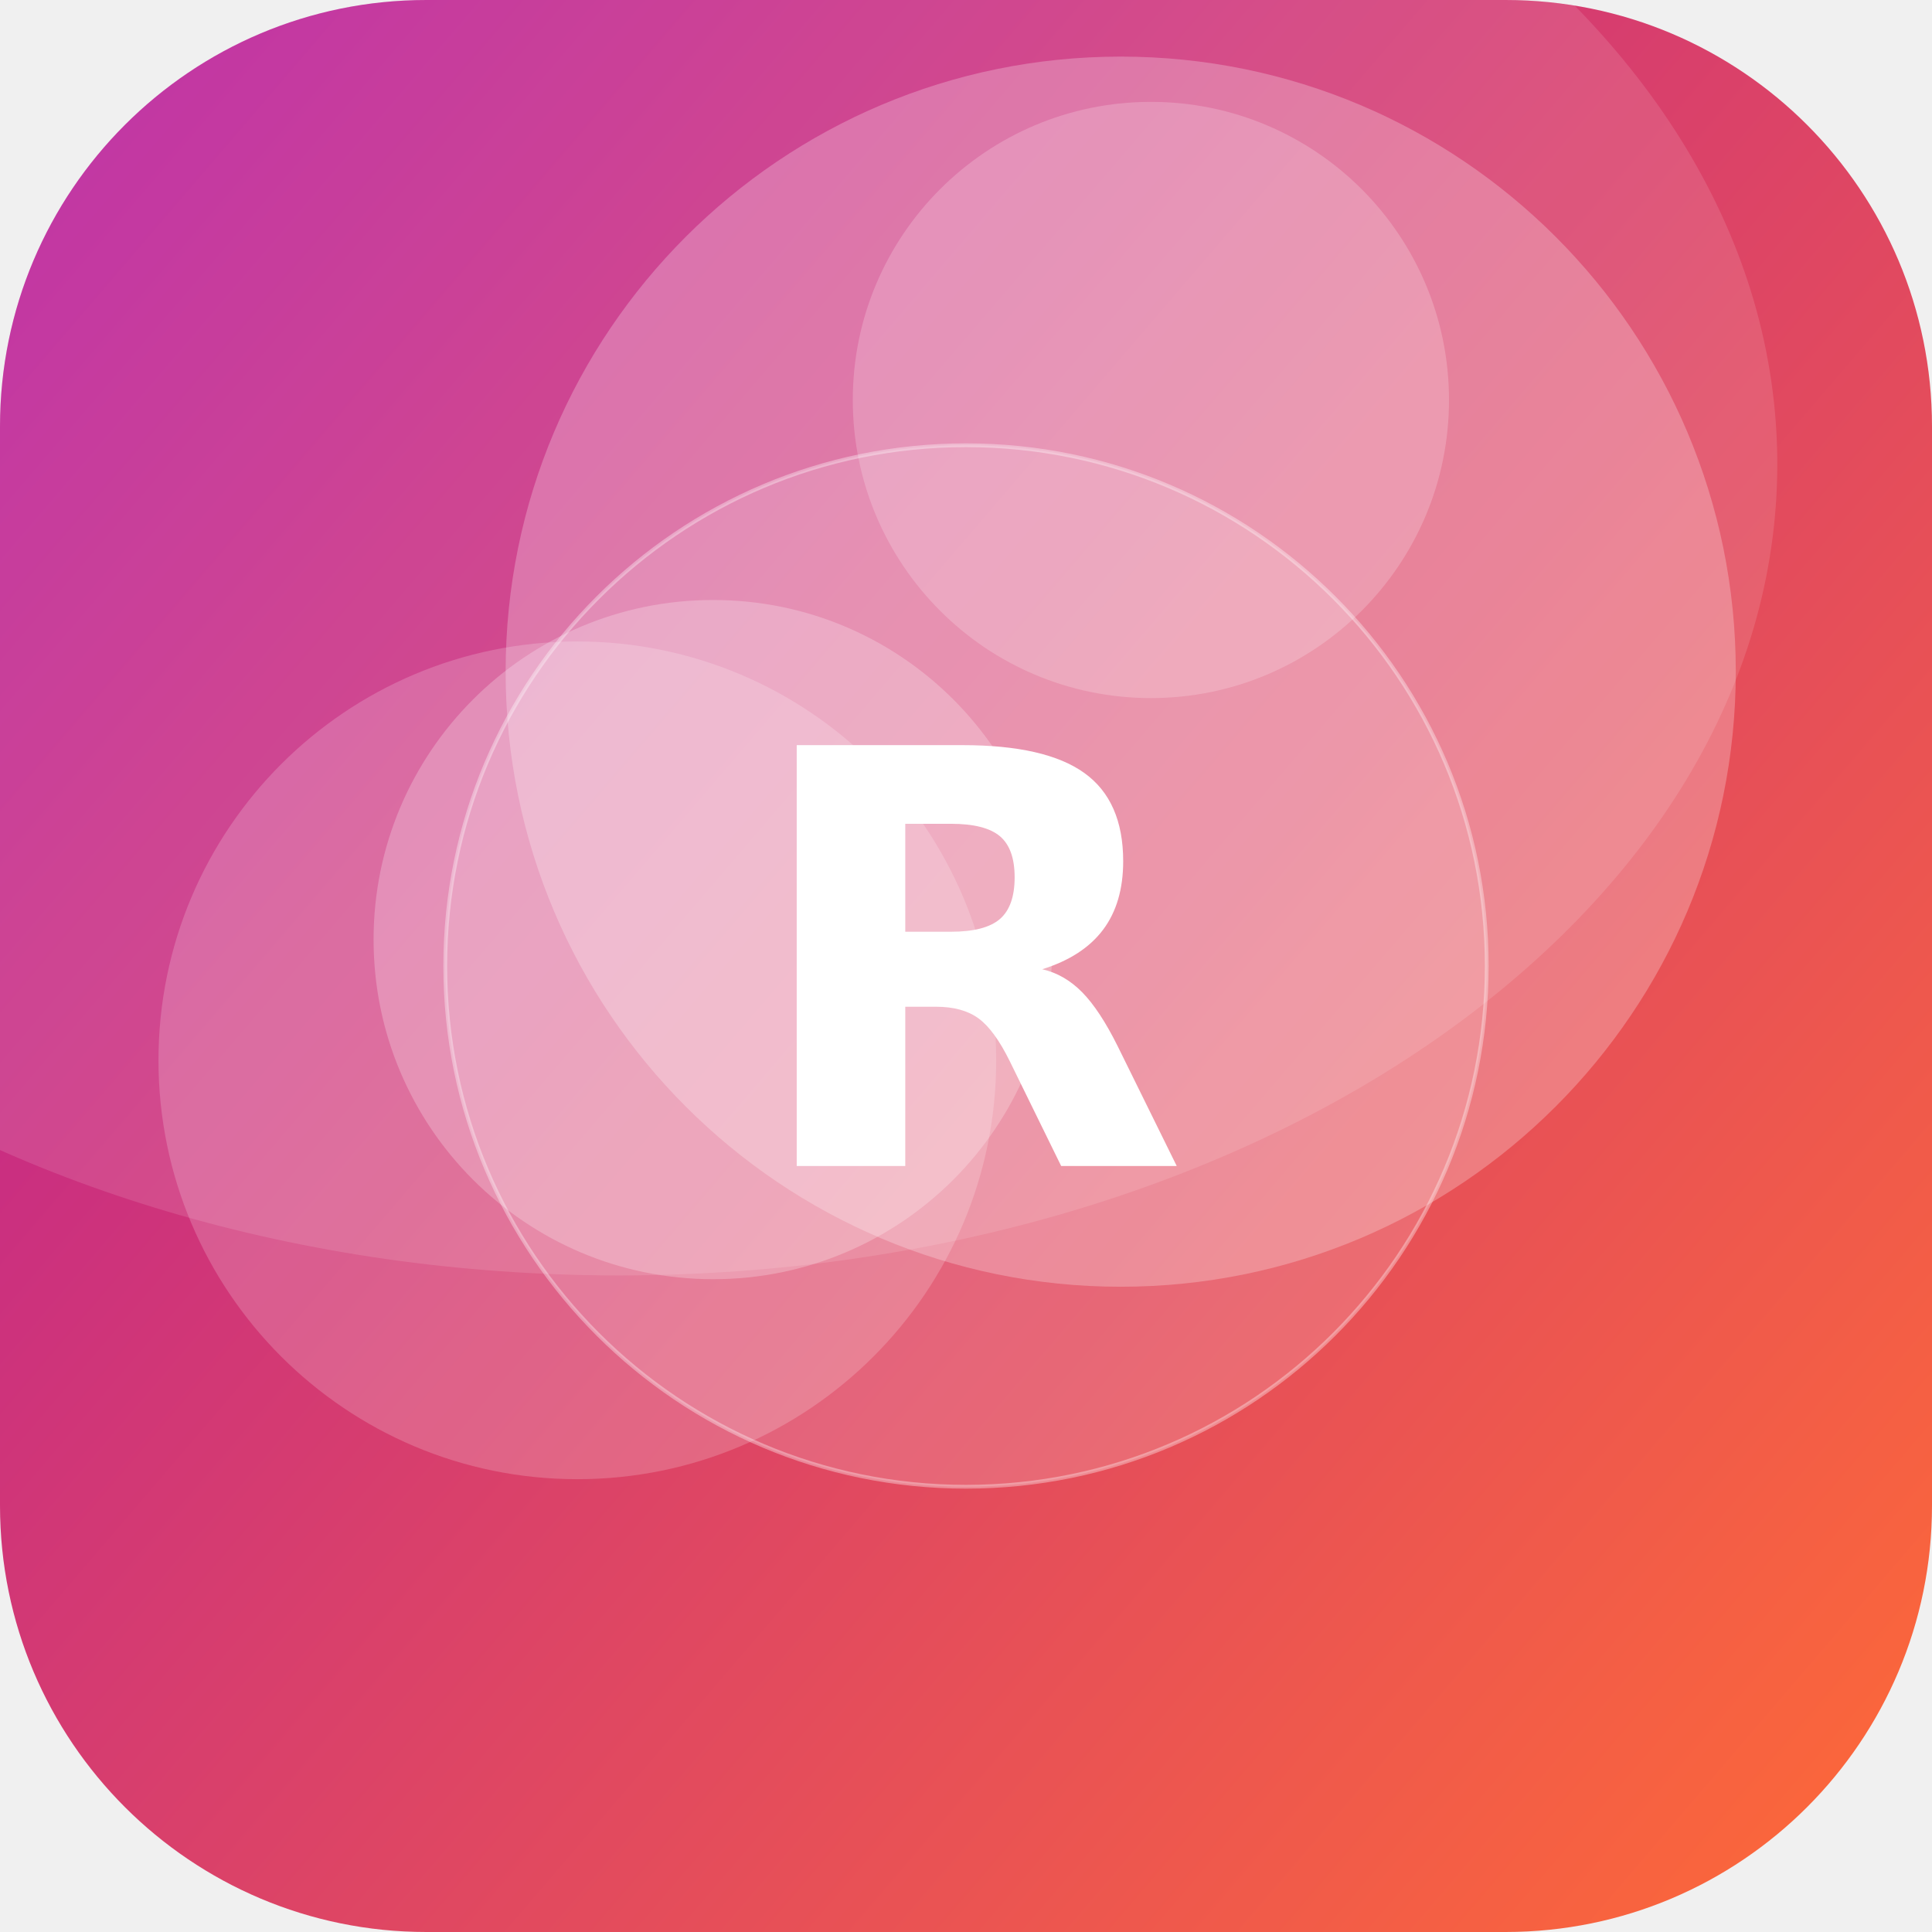
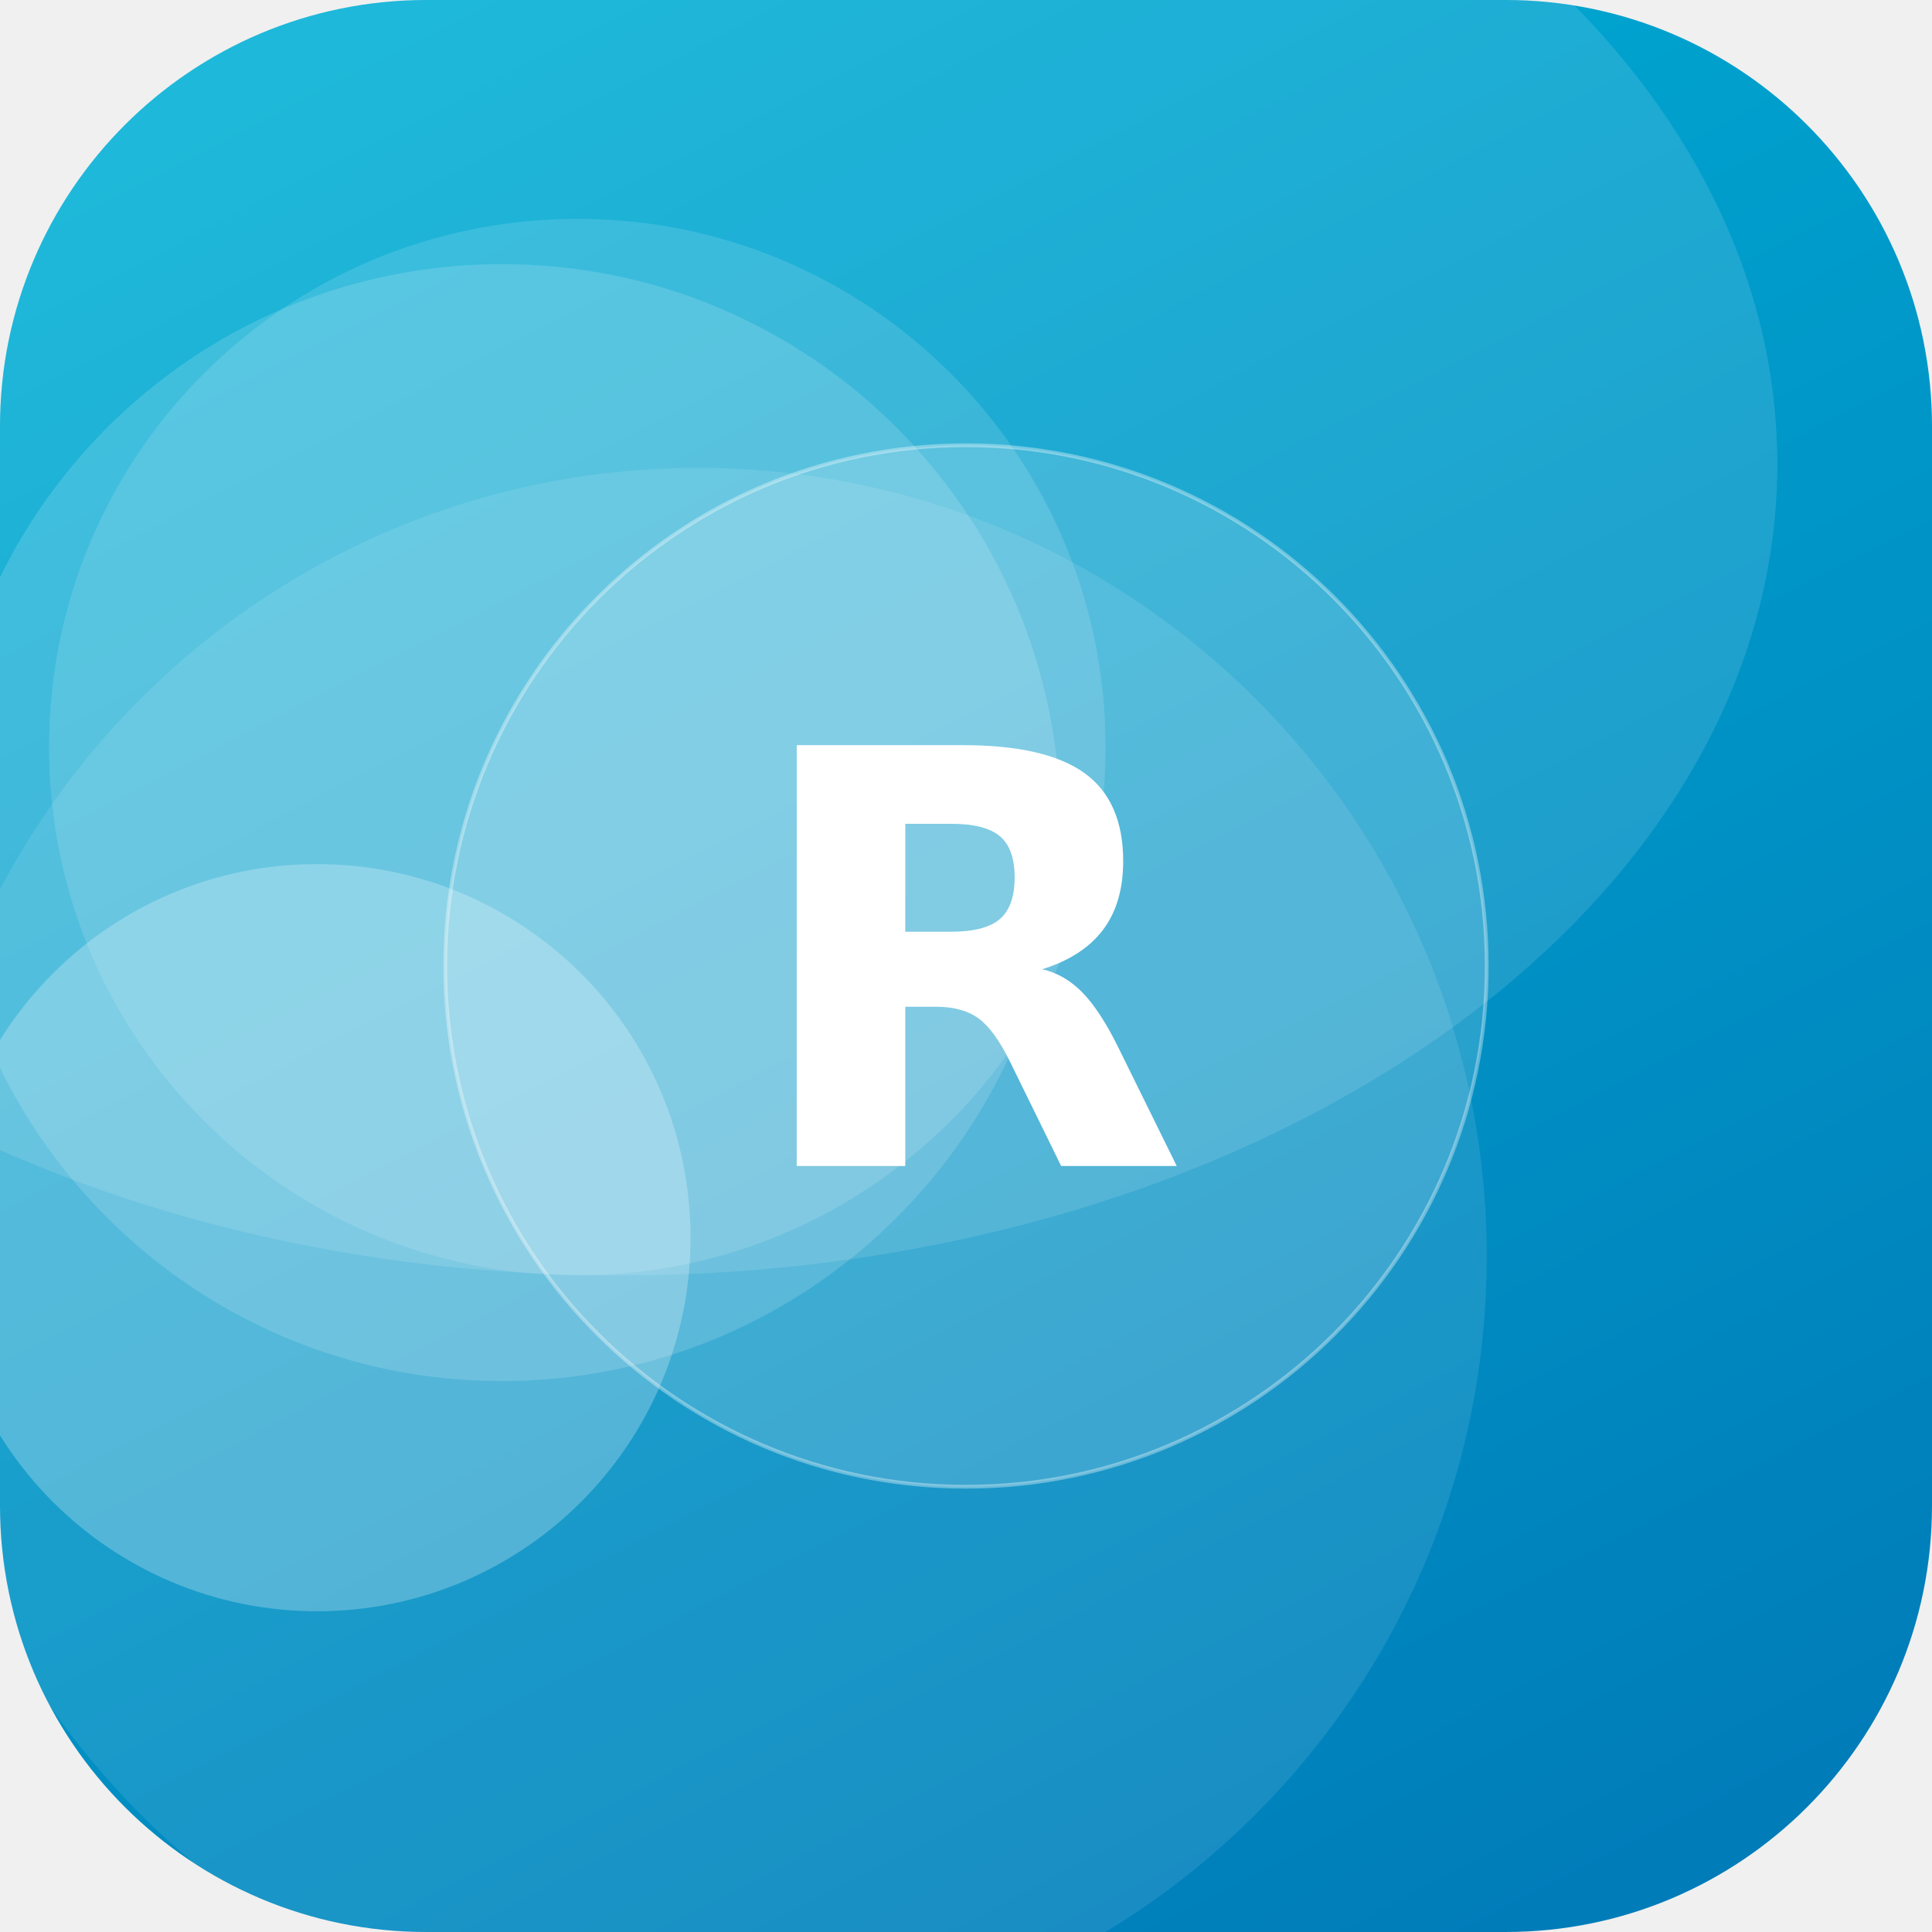
<svg xmlns="http://www.w3.org/2000/svg" width="512" height="512" viewBox="0 0 512 512">
  <defs>
-     <linearGradient id="g" x1="0" y1="0" x2="1" y2="1" gradientTransform="rotate(175 0.5 0.5)">
-       <stop offset="0" stop-color="#FF6B35" />
-       <stop offset="1" stop-color="#B5179E" />
+     <linearGradient id="g" x1="0" y1="0" x2="1" y2="1" gradientTransform="rotate(18 0.5 0.5)">
+       <stop offset="0" stop-color="#00B4D8" />
+       <stop offset="1" stop-color="#0077B6" />
    </linearGradient>
    <clipPath id="c">
      <rect width="512" height="512" rx="113" />
    </clipPath>
  </defs>
  <g clip-path="url(#c)">
    <rect width="512" height="512" fill="url(#g)" />
-     <circle cx="189" cy="249" r="90" fill="#FFFFFF" fill-opacity="0.24" />
-     <circle cx="297" cy="178" r="163" fill="#FFFFFF" fill-opacity="0.25" />
-     <circle cx="305" cy="106" r="79" fill="#FFFFFF" fill-opacity="0.20" />
-     <circle cx="153" cy="281" r="111" fill="#FFFFFF" fill-opacity="0.19" />
+     <circle cx="84" cy="328" r="99" fill="#FFFFFF" fill-opacity="0.25" />
+     <circle cx="153" cy="198" r="140" fill="#FFFFFF" fill-opacity="0.13" />
+     <circle cx="185" cy="333" r="209" fill="#FFFFFF" fill-opacity="0.10" />
+     <circle cx="133" cy="218" r="148" fill="#FFFFFF" fill-opacity="0.15" />
    <ellipse cx="164" cy="123" rx="307" ry="215" fill="#FFFFFF" fill-opacity="0.12" />
    <circle cx="256" cy="256" r="138" fill="#FFFFFF" fill-opacity="0.16" stroke="#FFFFFF" stroke-opacity="0.35" />
    <text x="50%" y="50%" dy="53" text-anchor="middle" font-family="DejaVu Sans, Helvetica, Arial, sans-serif" font-weight="bold" font-size="153" fill="#FFFFFF">R</text>
  </g>
</svg>
